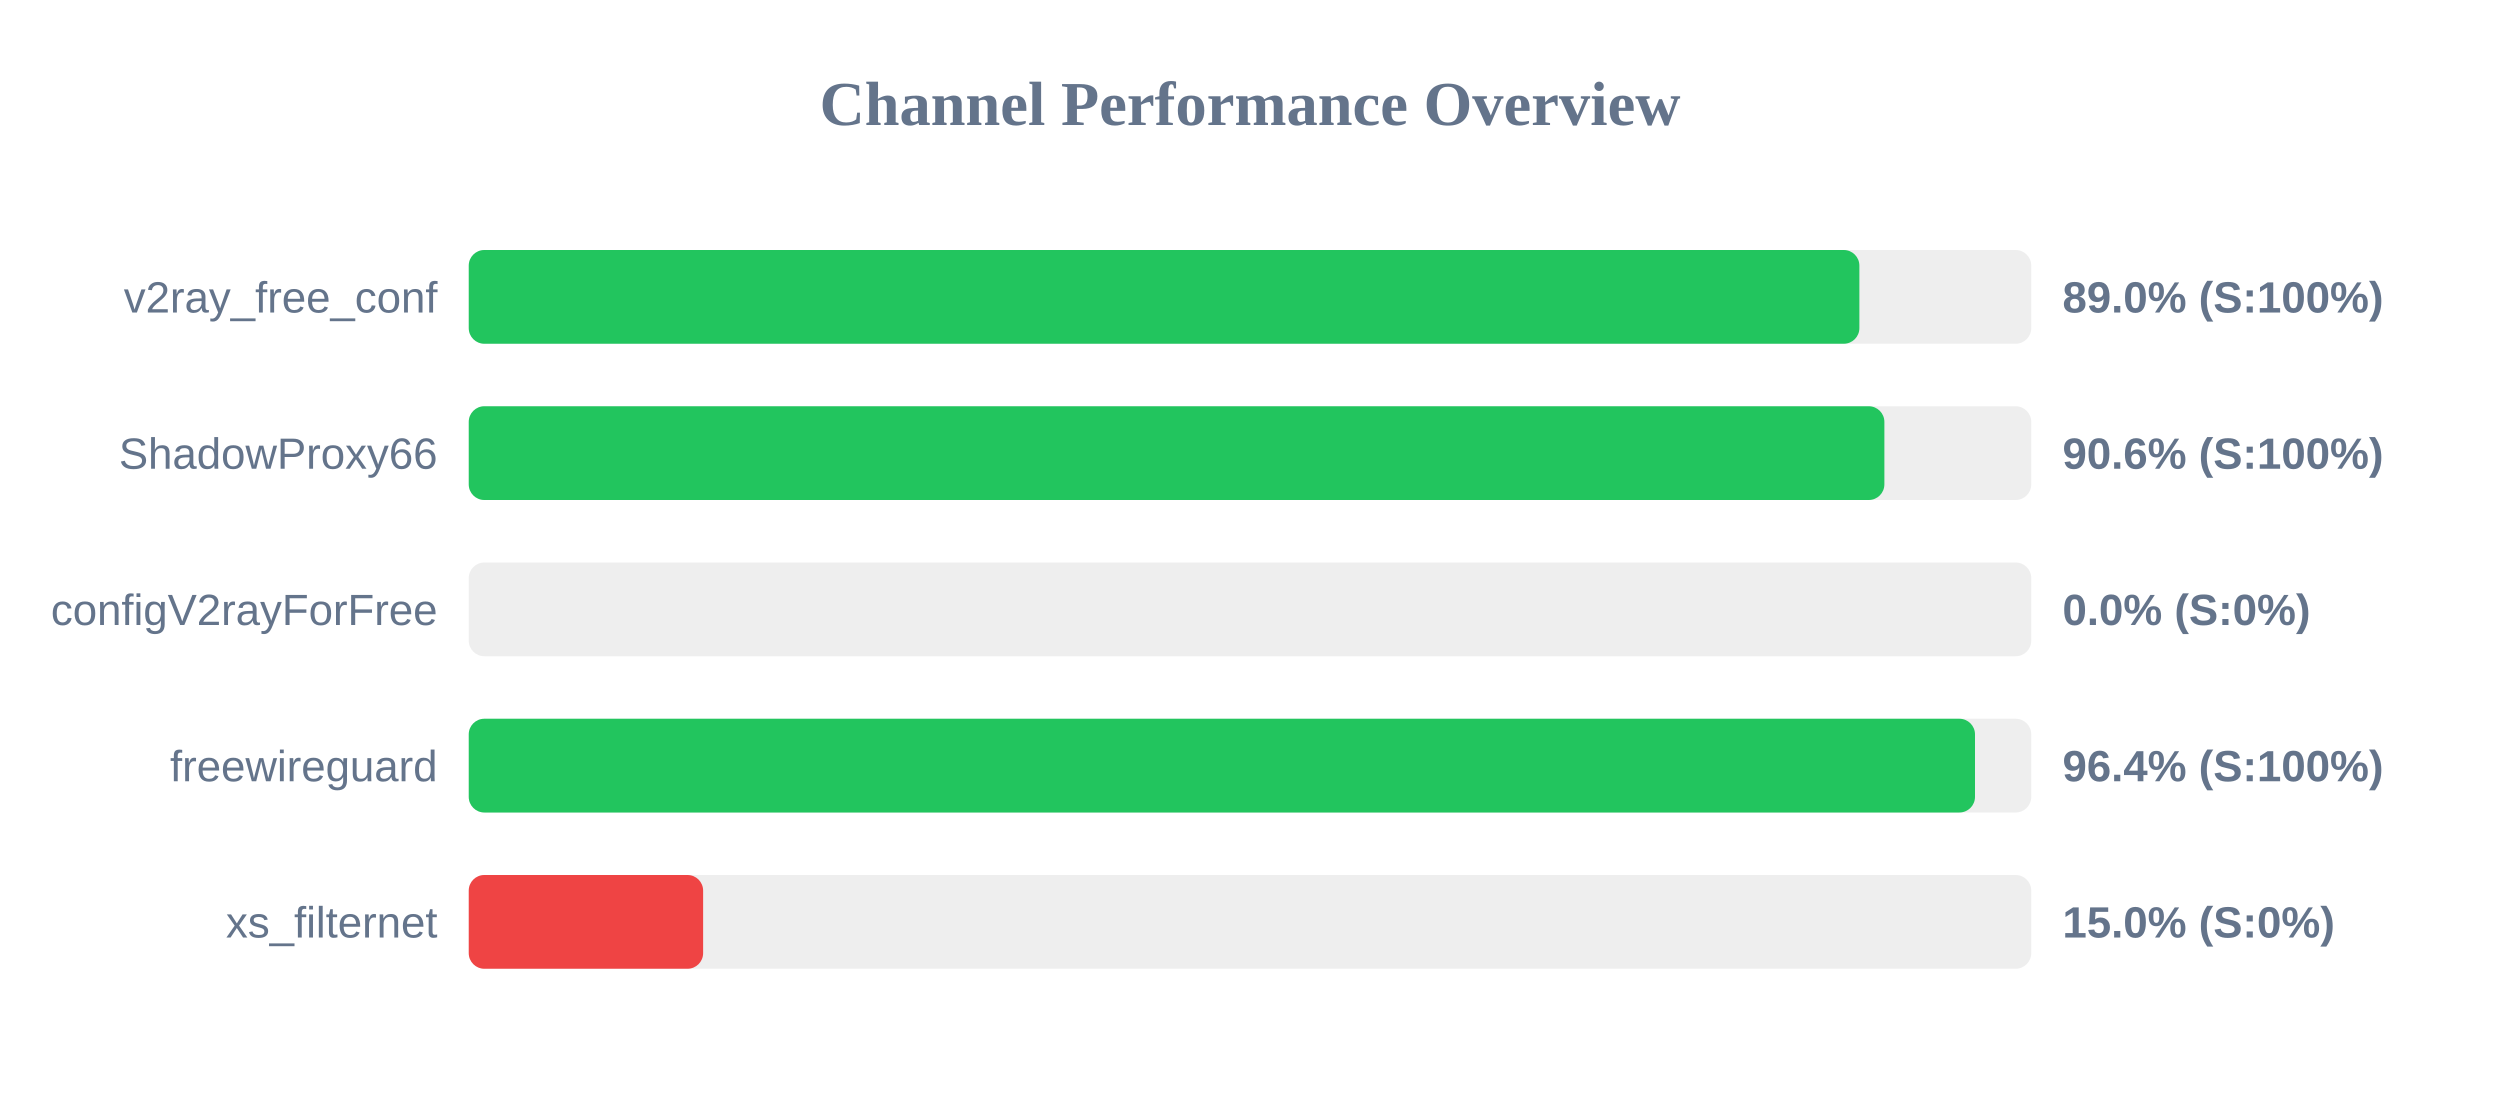
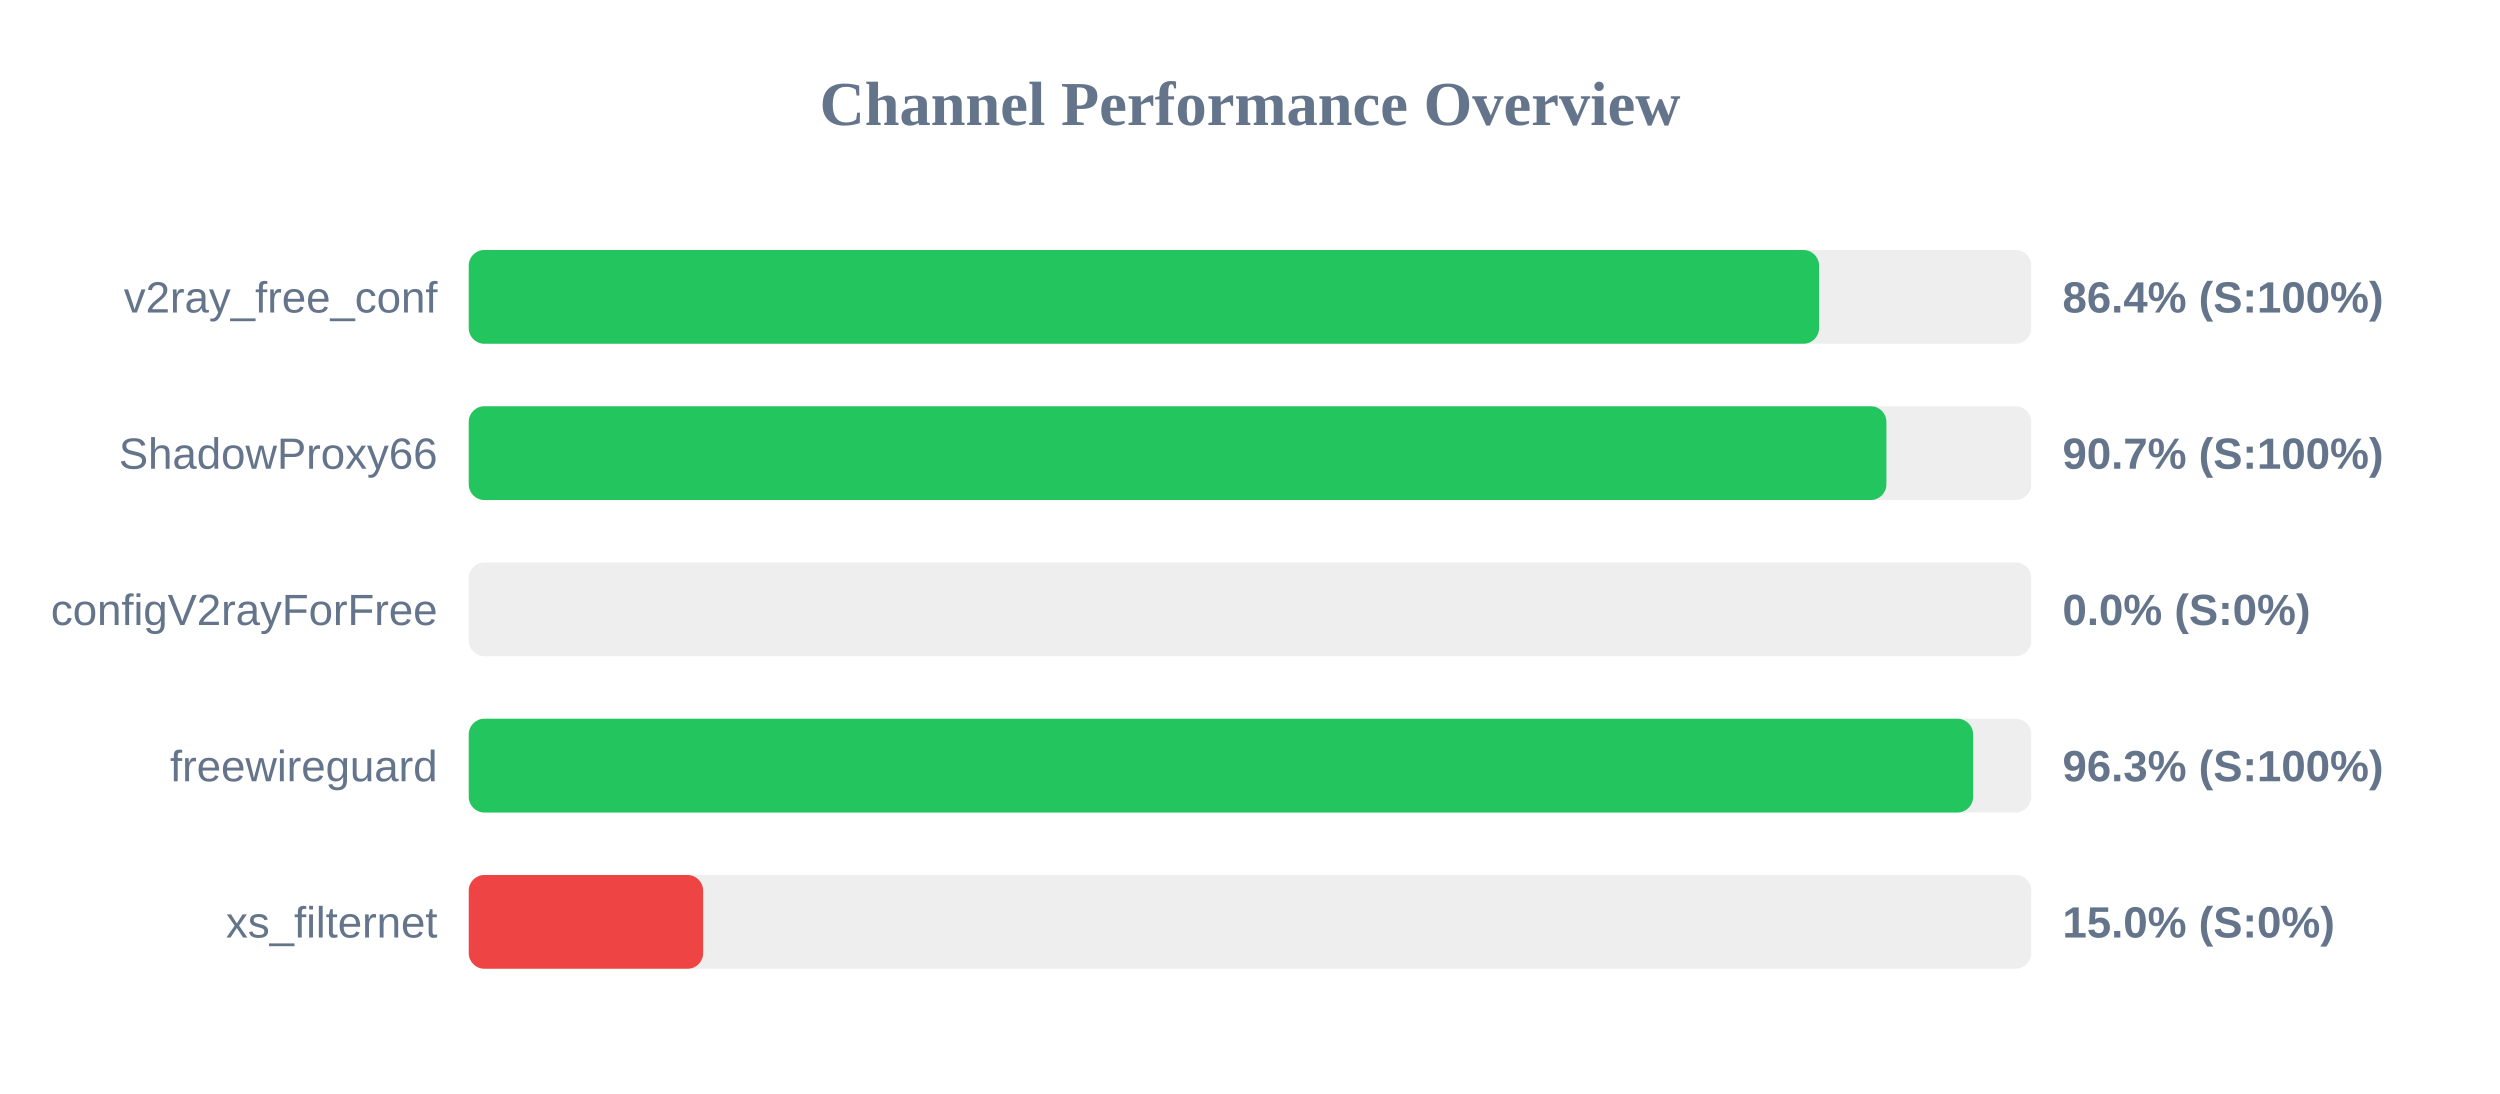
<svg xmlns="http://www.w3.org/2000/svg" width="800" height="350" version="1.1">
  <style>
        .row { font: 14px Arial; fill: #64748b; }
        .score { font: bold 14px Arial; fill: #64748b; }
    </style>
  <text x="400" y="40" text-anchor="middle" font-size="20px" font-weight="bold" fill="#64748b">Channel Performance Overview</text>
  <rect x="150" y="80" width="500" height="30" fill="#eee" rx="5" />
-   <rect x="150" y="80" width="445.0" height="30" fill="#22c55e" rx="5" />
+   <rect x="150" y="80" width="432.1" height="30" fill="#22c55e" rx="5" />
  <text x="140" y="100" text-anchor="end" class="row">v2ray_free_conf</text>
-   <text x="660" y="100" text-anchor="start" class="score">89.0% (S:100%)</text>
+   <text x="660" y="100" text-anchor="start" class="score">86.4% (S:100%)</text>
  <rect x="150" y="130" width="500" height="30" fill="#eee" rx="5" />
-   <rect x="150" y="130" width="453.0" height="30" fill="#22c55e" rx="5" />
+   <rect x="150" y="130" width="453.65" height="30" fill="#22c55e" rx="5" />
  <text x="140" y="150" text-anchor="end" class="row">ShadowProxy66</text>
-   <text x="660" y="150" text-anchor="start" class="score">90.6% (S:100%)</text>
+   <text x="660" y="150" text-anchor="start" class="score">90.7% (S:100%)</text>
  <rect x="150" y="180" width="500" height="30" fill="#eee" rx="5" />
  <rect x="150" y="180" width="0.0" height="30" fill="#ef4444" rx="5" />
  <text x="140" y="200" text-anchor="end" class="row">configV2rayForFree</text>
  <text x="660" y="200" text-anchor="start" class="score">0.0% (S:0%)</text>
  <rect x="150" y="230" width="500" height="30" fill="#eee" rx="5" />
-   <rect x="150" y="230" width="482.0" height="30" fill="#22c55e" rx="5" />
+   <rect x="150" y="230" width="481.4" height="30" fill="#22c55e" rx="5" />
  <text x="140" y="250" text-anchor="end" class="row">freewireguard</text>
-   <text x="660" y="250" text-anchor="start" class="score">96.4% (S:100%)</text>
+   <text x="660" y="250" text-anchor="start" class="score">96.3% (S:100%)</text>
  <rect x="150" y="280" width="500" height="30" fill="#eee" rx="5" />
  <rect x="150" y="280" width="75.0" height="30" fill="#ef4444" rx="5" />
  <text x="140" y="300" text-anchor="end" class="row">xs_filternet</text>
  <text x="660" y="300" text-anchor="start" class="score">15.0% (S:0%)</text>
</svg>
